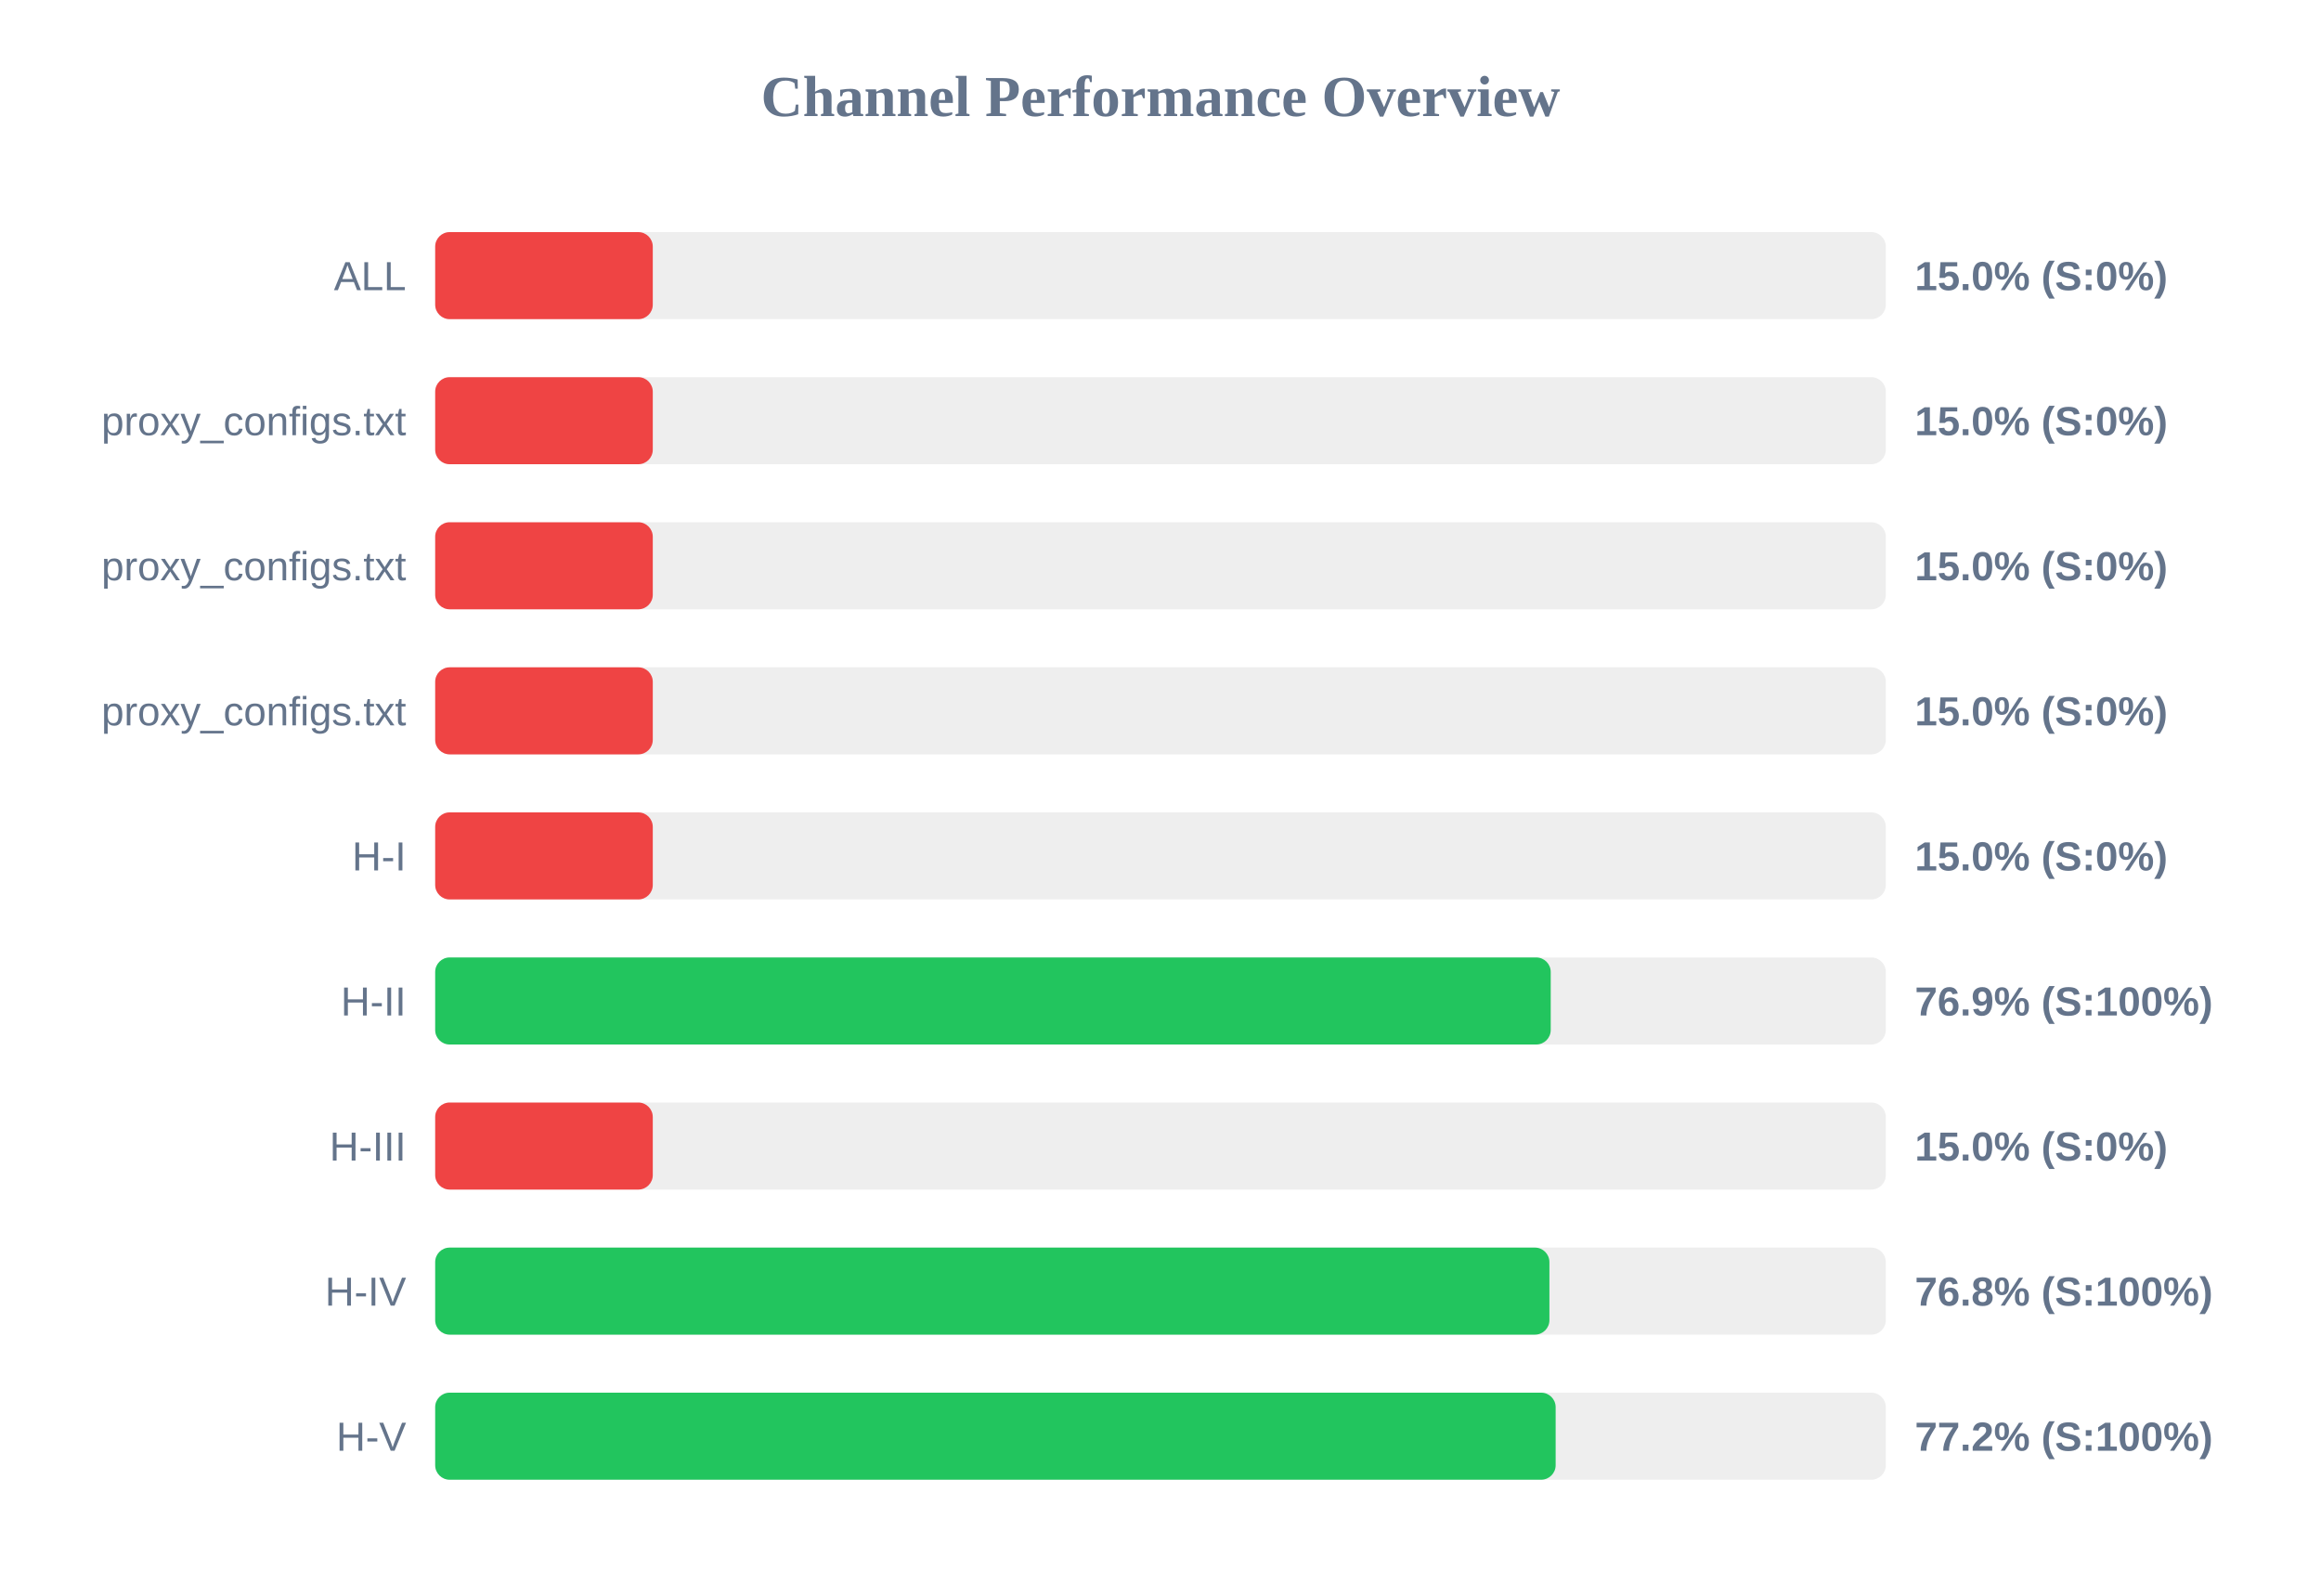
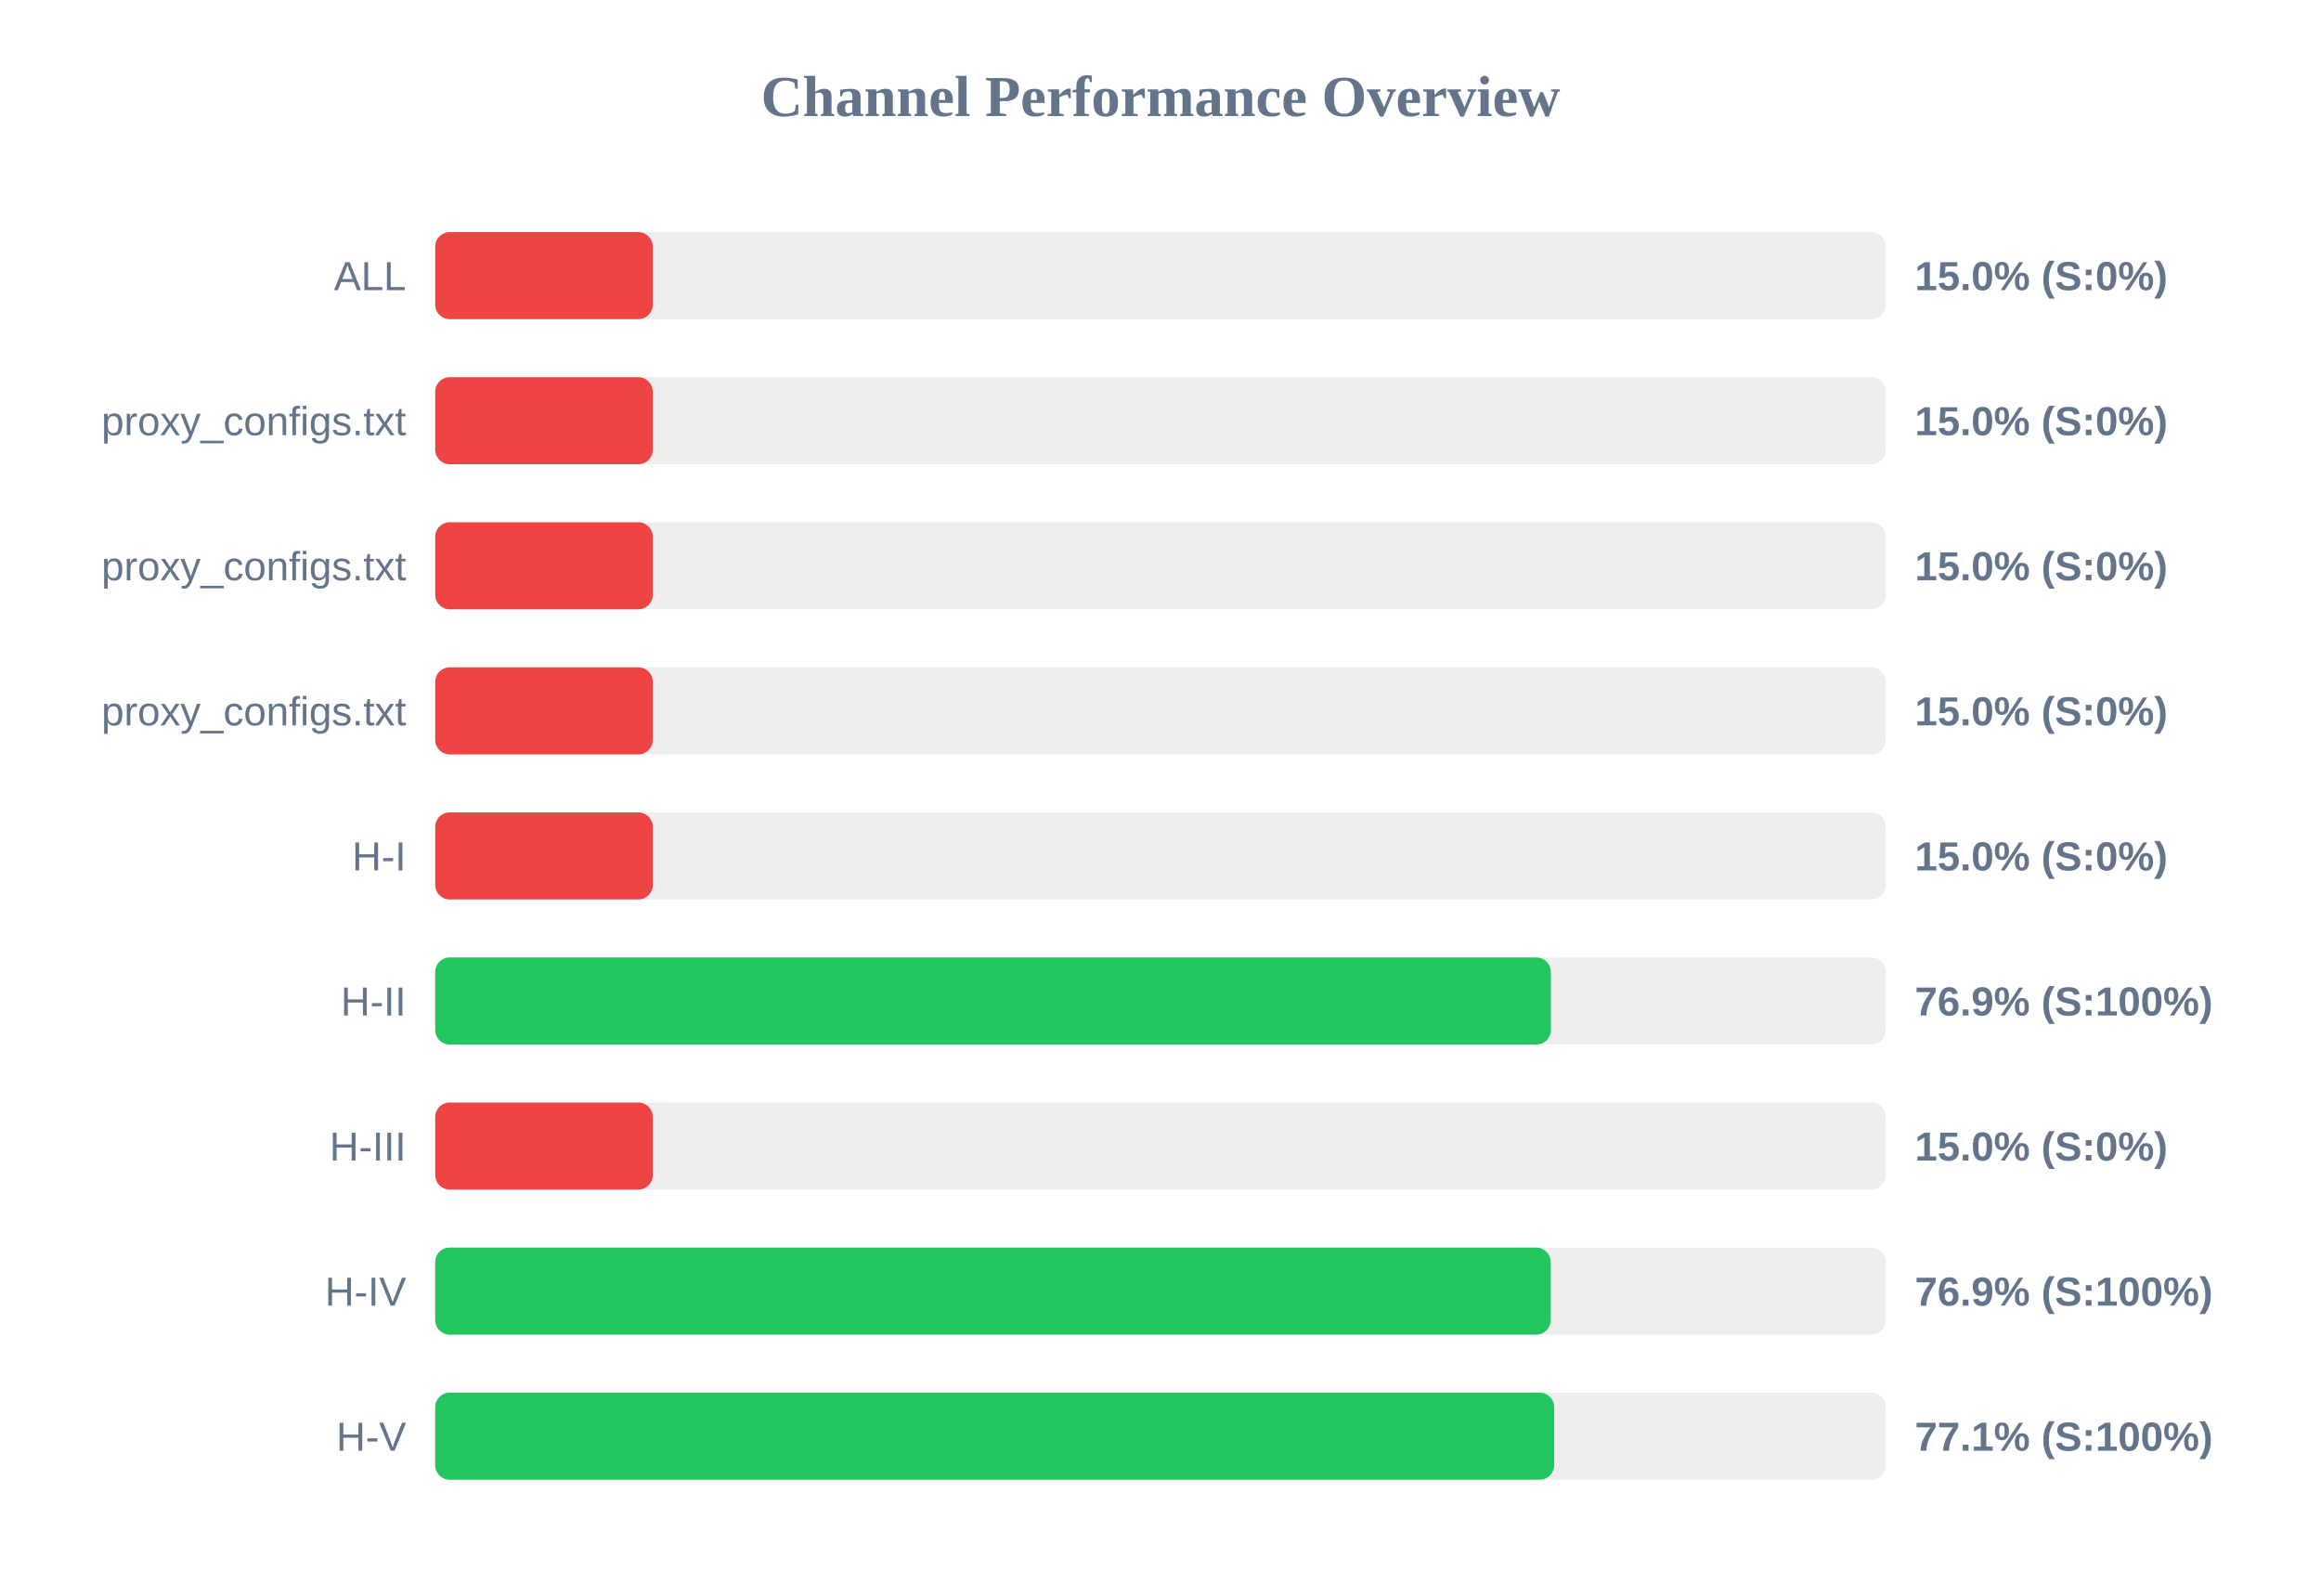
<svg xmlns="http://www.w3.org/2000/svg" width="800" height="550" version="1.1">
  <style>
        .row { font: 14px Arial; fill: #64748b; }
        .score { font: bold 14px Arial; fill: #64748b; }
    </style>
  <text x="400" y="40" text-anchor="middle" font-size="20px" font-weight="bold" fill="#64748b">Channel Performance Overview</text>
  <rect x="150" y="80" width="500" height="30" fill="#eee" rx="5" />
  <rect x="150" y="80" width="75.0" height="30" fill="#ef4444" rx="5" />
  <text x="140" y="100" text-anchor="end" class="row">ALL</text>
  <text x="660" y="100" text-anchor="start" class="score">15.0% (S:0%)</text>
  <rect x="150" y="130" width="500" height="30" fill="#eee" rx="5" />
  <rect x="150" y="130" width="75.0" height="30" fill="#ef4444" rx="5" />
  <text x="140" y="150" text-anchor="end" class="row">proxy_configs.txt</text>
  <text x="660" y="150" text-anchor="start" class="score">15.0% (S:0%)</text>
  <rect x="150" y="180" width="500" height="30" fill="#eee" rx="5" />
  <rect x="150" y="180" width="75.0" height="30" fill="#ef4444" rx="5" />
  <text x="140" y="200" text-anchor="end" class="row">proxy_configs.txt</text>
  <text x="660" y="200" text-anchor="start" class="score">15.0% (S:0%)</text>
  <rect x="150" y="230" width="500" height="30" fill="#eee" rx="5" />
  <rect x="150" y="230" width="75.0" height="30" fill="#ef4444" rx="5" />
  <text x="140" y="250" text-anchor="end" class="row">proxy_configs.txt</text>
  <text x="660" y="250" text-anchor="start" class="score">15.0% (S:0%)</text>
  <rect x="150" y="280" width="500" height="30" fill="#eee" rx="5" />
  <rect x="150" y="280" width="75.0" height="30" fill="#ef4444" rx="5" />
  <text x="140" y="300" text-anchor="end" class="row">H-I</text>
  <text x="660" y="300" text-anchor="start" class="score">15.0% (S:0%)</text>
  <rect x="150" y="330" width="500" height="30" fill="#eee" rx="5" />
-   <rect x="150" y="330" width="384.5" height="30" fill="#22c55e" rx="5" />
+   <rect x="150" y="330" width="384.55" height="30" fill="#22c55e" rx="5" />
  <text x="140" y="350" text-anchor="end" class="row">H-II</text>
  <text x="660" y="350" text-anchor="start" class="score">76.9% (S:100%)</text>
  <rect x="150" y="380" width="500" height="30" fill="#eee" rx="5" />
  <rect x="150" y="380" width="75.0" height="30" fill="#ef4444" rx="5" />
  <text x="140" y="400" text-anchor="end" class="row">H-III</text>
  <text x="660" y="400" text-anchor="start" class="score">15.0% (S:0%)</text>
  <rect x="150" y="430" width="500" height="30" fill="#eee" rx="5" />
-   <rect x="150" y="430" width="384.05" height="30" fill="#22c55e" rx="5" />
+   <rect x="150" y="430" width="384.5" height="30" fill="#22c55e" rx="5" />
  <text x="140" y="450" text-anchor="end" class="row">H-IV</text>
-   <text x="660" y="450" text-anchor="start" class="score">76.8% (S:100%)</text>
+   <text x="660" y="450" text-anchor="start" class="score">76.9% (S:100%)</text>
  <rect x="150" y="480" width="500" height="30" fill="#eee" rx="5" />
-   <rect x="150" y="480" width="386.2" height="30" fill="#22c55e" rx="5" />
+   <rect x="150" y="480" width="385.7" height="30" fill="#22c55e" rx="5" />
  <text x="140" y="500" text-anchor="end" class="row">H-V</text>
-   <text x="660" y="500" text-anchor="start" class="score">77.2% (S:100%)</text>
+   <text x="660" y="500" text-anchor="start" class="score">77.1% (S:100%)</text>
</svg>
